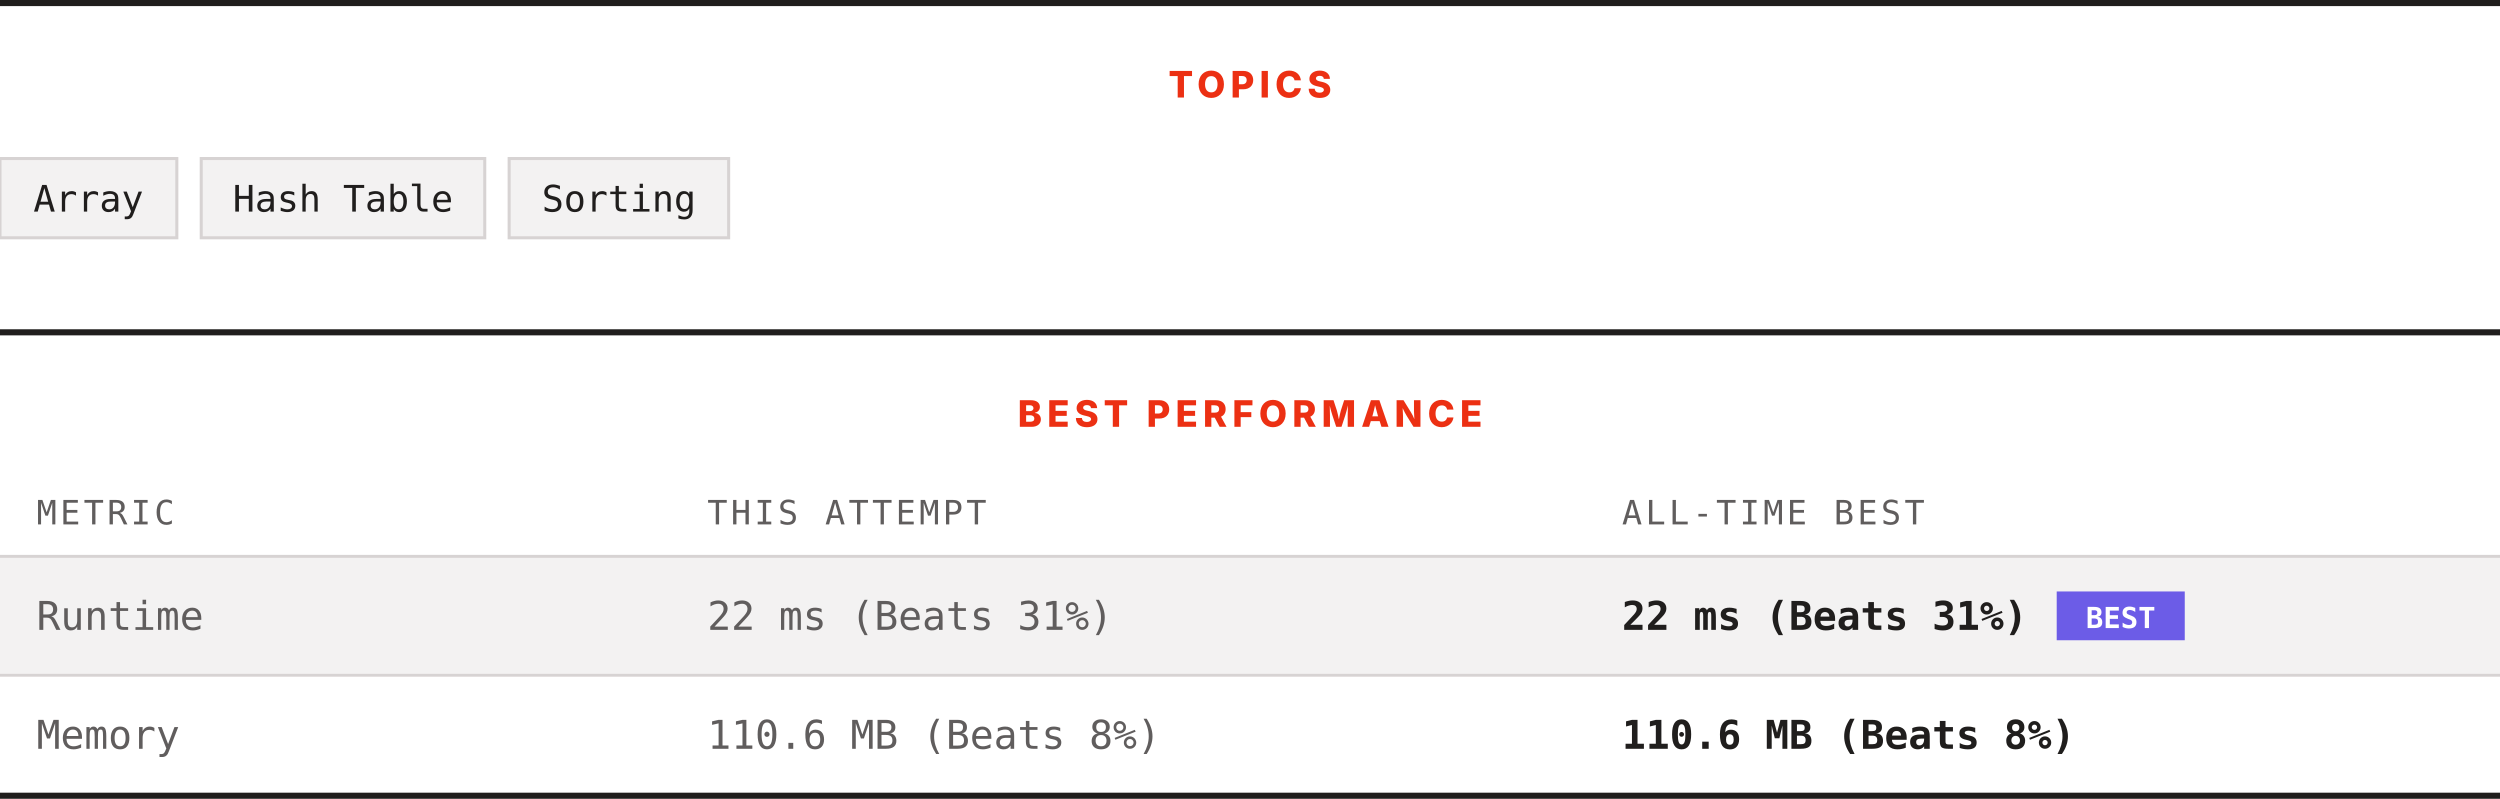
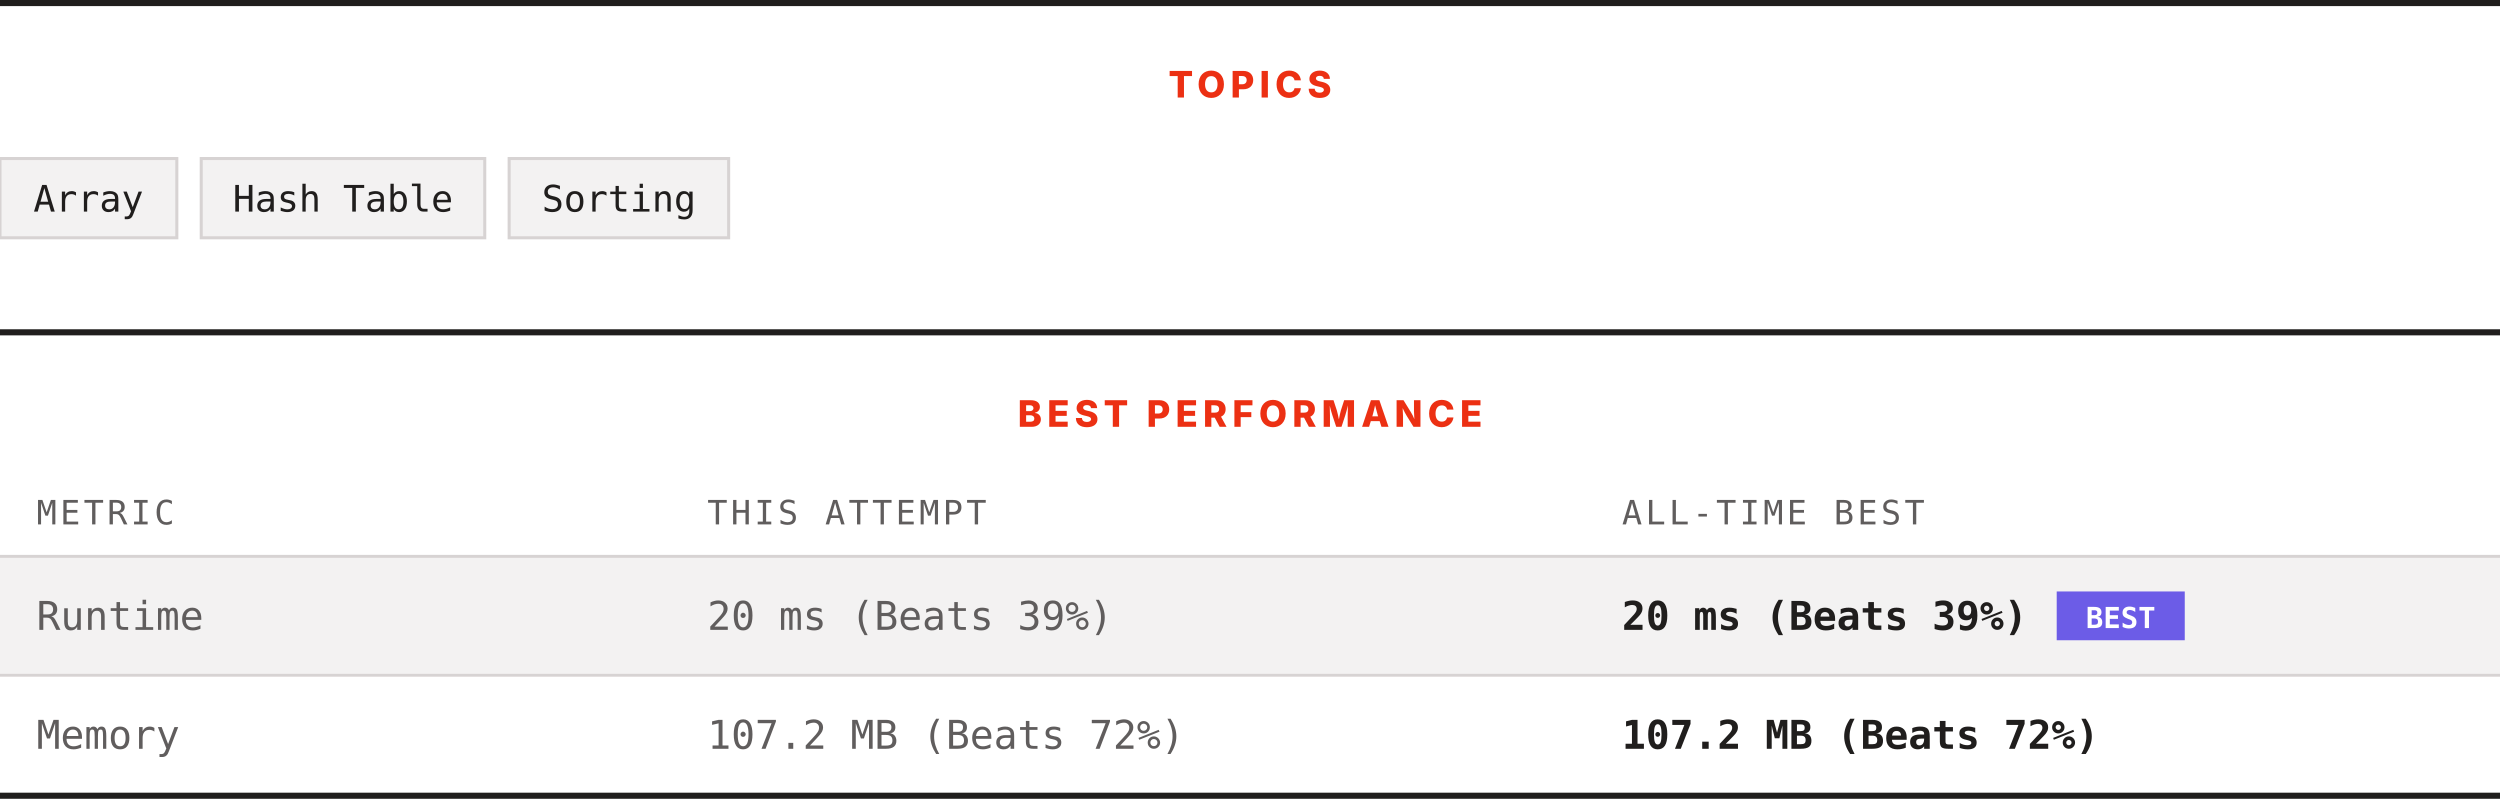
<svg xmlns="http://www.w3.org/2000/svg" width="820" height="262" viewBox="0 0 820 262" role="img" aria-label="Topics and best performance">
  <rect width="820" height="262" fill="#ffffff" />
  <rect x="0" y="0" width="820" height="2" fill="#201e1d" />
  <text x="410" y="32" text-anchor="middle" font-family="Archivo, system-ui, -apple-system, Segoe UI, sans-serif" font-size="12" font-weight="800" letter-spacing="1.68" fill="#ec3013">TOPICS</text>
  <rect x="0" y="52" width="58" height="26" fill="#f3f2f2" stroke="#d7d3d3" />
  <text x="29" y="69.4" text-anchor="middle" font-family="ui-monospace, SFMono-Regular, Menlo, Consolas, monospace" font-size="12" fill="#201e1d">Array</text>
  <rect x="66" y="52" width="93" height="26" fill="#f3f2f2" stroke="#d7d3d3" />
  <text x="112.5" y="69.4" text-anchor="middle" font-family="ui-monospace, SFMono-Regular, Menlo, Consolas, monospace" font-size="12" fill="#201e1d">Hash Table</text>
  <rect x="167" y="52" width="72" height="26" fill="#f3f2f2" stroke="#d7d3d3" />
  <text x="203" y="69.4" text-anchor="middle" font-family="ui-monospace, SFMono-Regular, Menlo, Consolas, monospace" font-size="12" fill="#201e1d">Sorting</text>
  <rect x="0" y="108" width="820" height="2" fill="#201e1d" />
  <text x="410" y="140" text-anchor="middle" font-family="Archivo, system-ui, -apple-system, Segoe UI, sans-serif" font-size="12" font-weight="800" letter-spacing="1.68" fill="#ec3013">BEST PERFORMANCE</text>
  <text x="12" y="172" font-family="ui-monospace, SFMono-Regular, Menlo, Consolas, monospace" font-size="11" letter-spacing="1.1" fill="#605d5d">METRIC</text>
  <text x="232" y="172" font-family="ui-monospace, SFMono-Regular, Menlo, Consolas, monospace" font-size="11" letter-spacing="1.1" fill="#605d5d">THIS ATTEMPT</text>
  <text x="532" y="172" font-family="ui-monospace, SFMono-Regular, Menlo, Consolas, monospace" font-size="11" letter-spacing="1.1" fill="#605d5d">ALL-TIME BEST</text>
  <rect x="0" y="182" width="820" height="1" fill="#d7d3d3" />
  <rect x="0" y="183" width="820" height="38" fill="#f3f2f2" />
  <text x="12" y="206.6" font-family="ui-monospace, SFMono-Regular, Menlo, Consolas, monospace" font-size="13" fill="#605d5d">Runtime</text>
-   <text x="232" y="206.6" font-family="ui-monospace, SFMono-Regular, Menlo, Consolas, monospace" font-size="13" fill="#605d5d">22 ms (Beats 31%)</text>
-   <text x="532" y="206.6" font-family="ui-monospace, SFMono-Regular, Menlo, Consolas, monospace" font-size="13" font-weight="700" fill="#201e1d">22 ms (Beats 31%)</text>
+   <text x="232" y="206.6" font-family="ui-monospace, SFMono-Regular, Menlo, Consolas, monospace" font-size="13" fill="#605d5d">20 ms (Beats 39%)</text>
+   <text x="532" y="206.6" font-family="ui-monospace, SFMono-Regular, Menlo, Consolas, monospace" font-size="13" font-weight="700" fill="#201e1d">20 ms (Beats 39%)</text>
  <rect x="674.6" y="194" width="42" height="16" fill="#6c5ce7" />
  <text x="695.6" y="206" text-anchor="middle" font-family="ui-monospace, SFMono-Regular, Menlo, Consolas, monospace" font-size="9.5" font-weight="700" fill="#ffffff">BEST</text>
  <rect x="0" y="221" width="820" height="1" fill="#d7d3d3" />
  <rect x="0" y="222" width="820" height="38" fill="#ffffff" />
  <text x="12" y="245.6" font-family="ui-monospace, SFMono-Regular, Menlo, Consolas, monospace" font-size="13" fill="#605d5d">Memory</text>
-   <text x="232" y="245.6" font-family="ui-monospace, SFMono-Regular, Menlo, Consolas, monospace" font-size="13" fill="#605d5d">110.6 MB (Beats 8%)</text>
-   <text x="532" y="245.6" font-family="ui-monospace, SFMono-Regular, Menlo, Consolas, monospace" font-size="13" font-weight="700" fill="#201e1d">110.6 MB (Beats 8%)</text>
+   <text x="232" y="245.6" font-family="ui-monospace, SFMono-Regular, Menlo, Consolas, monospace" font-size="13" fill="#605d5d">107.2 MB (Beats 72%)</text>
+   <text x="532" y="245.6" font-family="ui-monospace, SFMono-Regular, Menlo, Consolas, monospace" font-size="13" font-weight="700" fill="#201e1d">107.2 MB (Beats 72%)</text>
  <rect x="0" y="260" width="820" height="2" fill="#201e1d" />
</svg>
